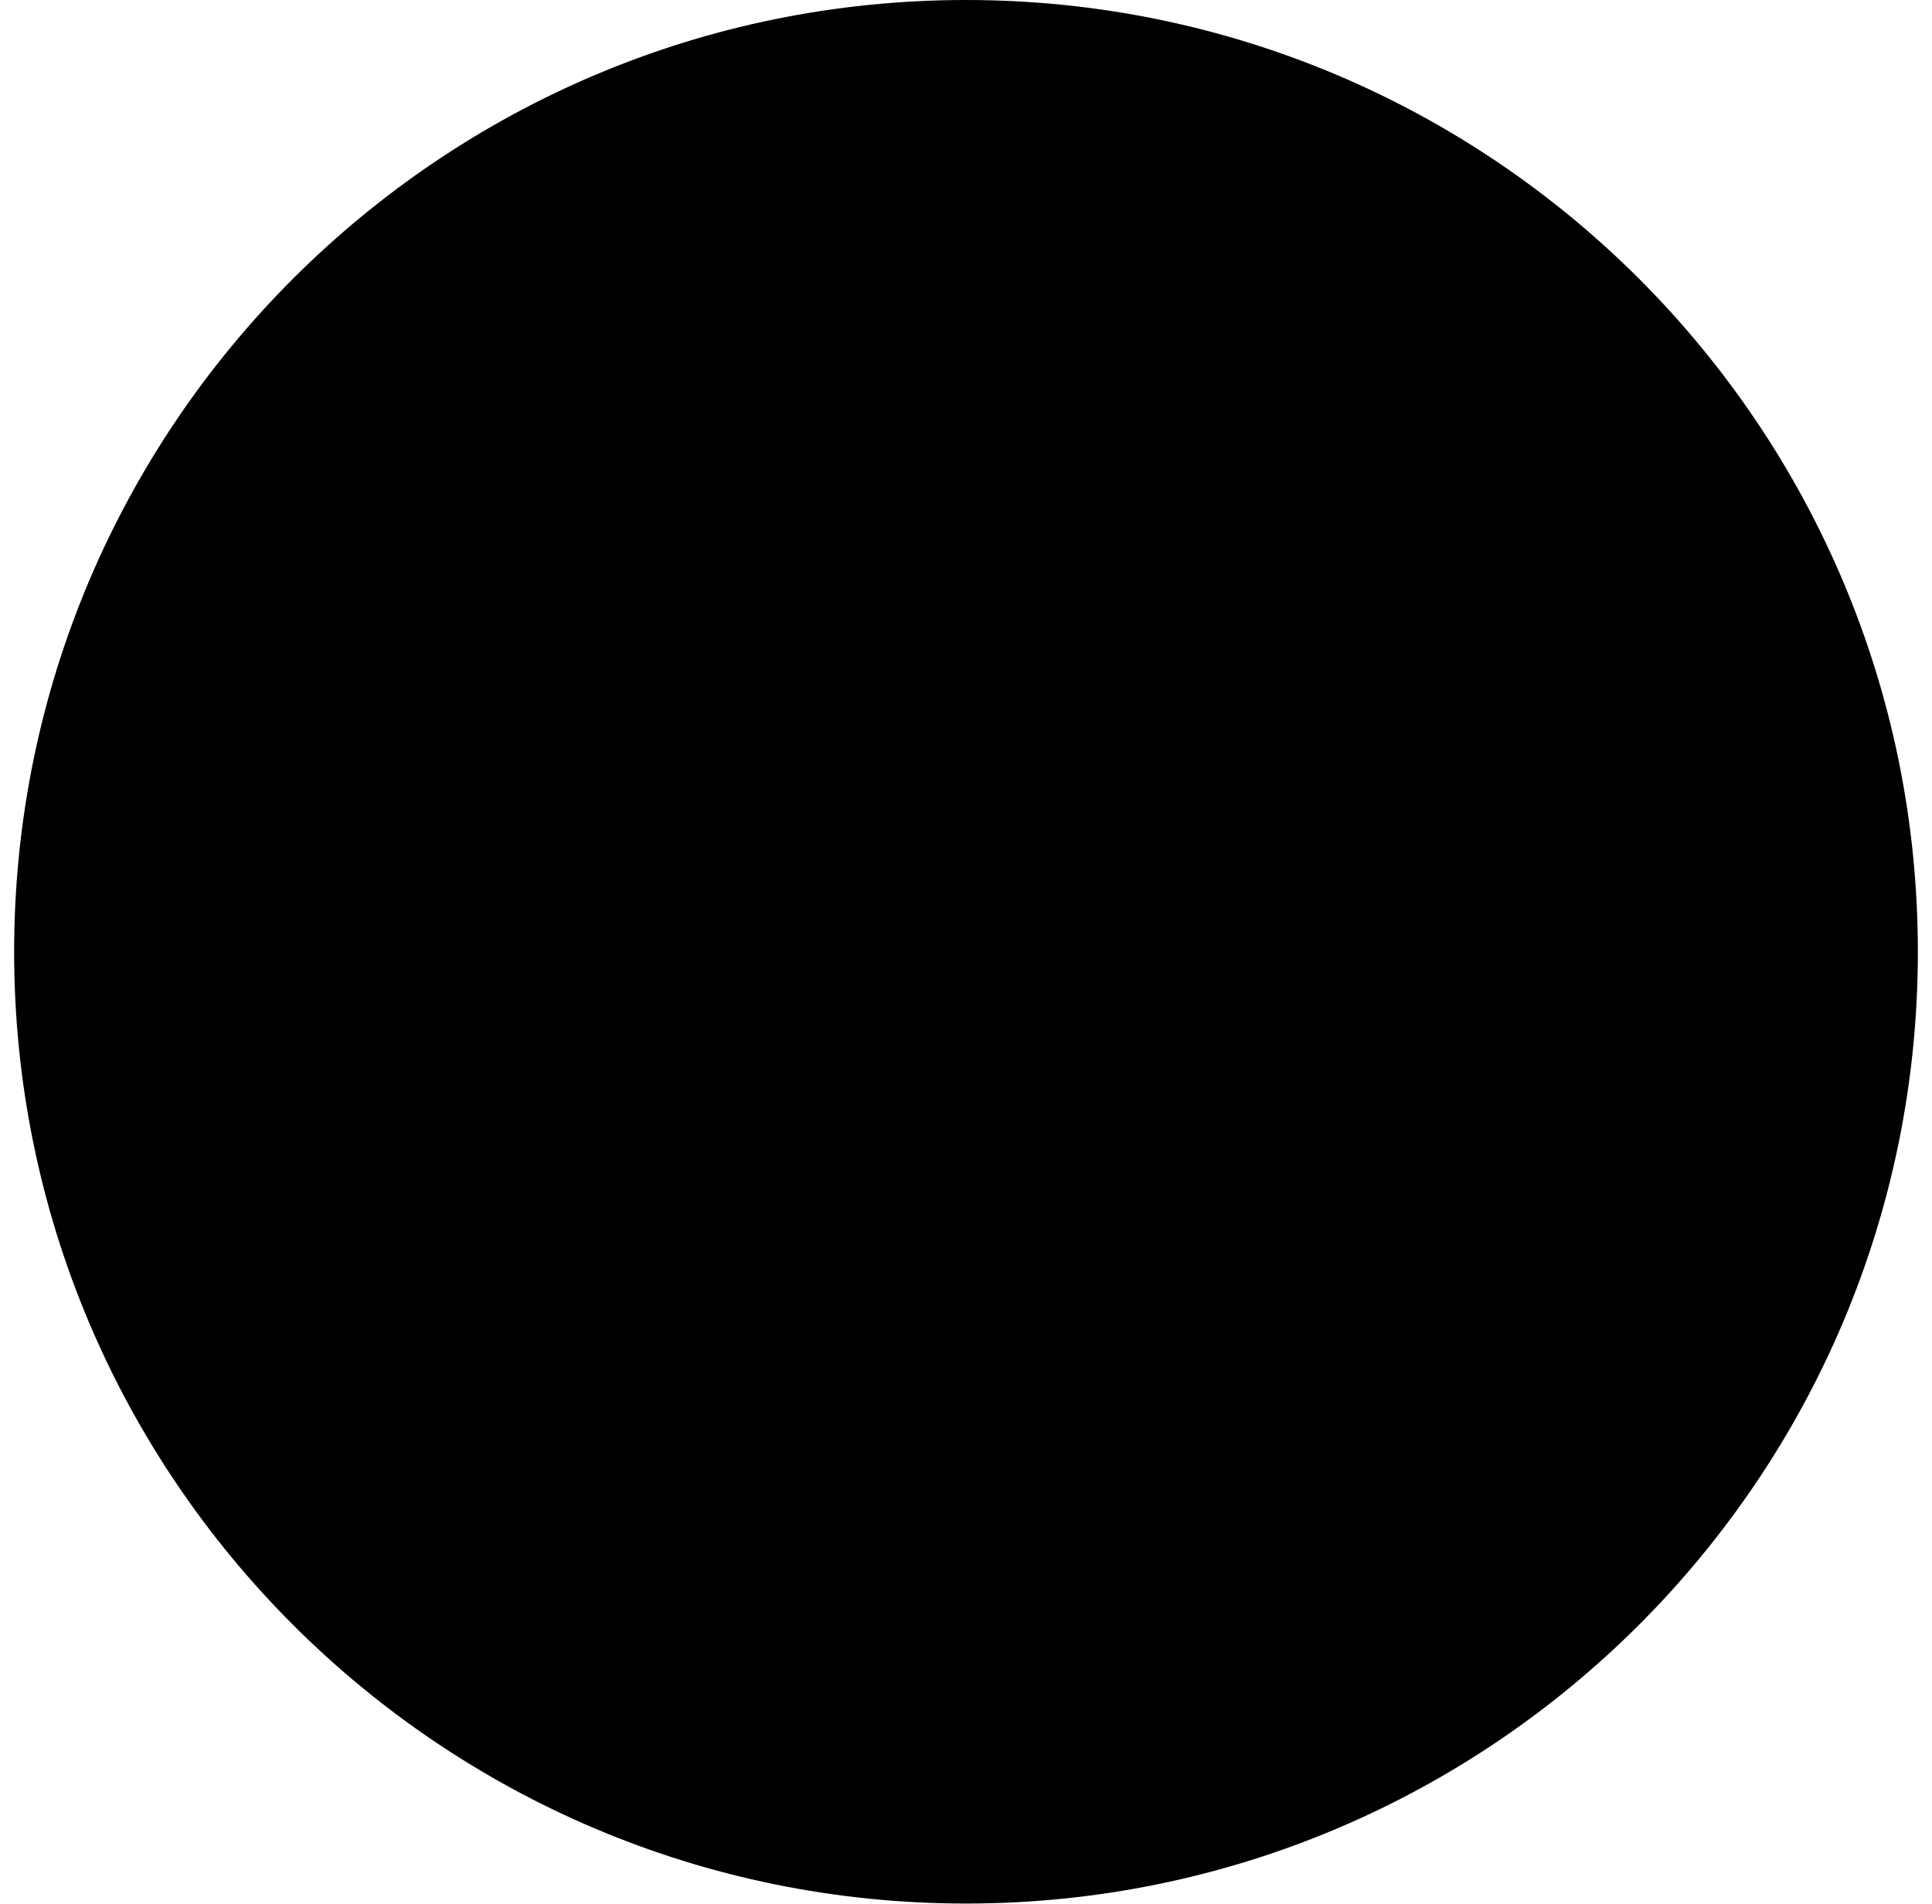
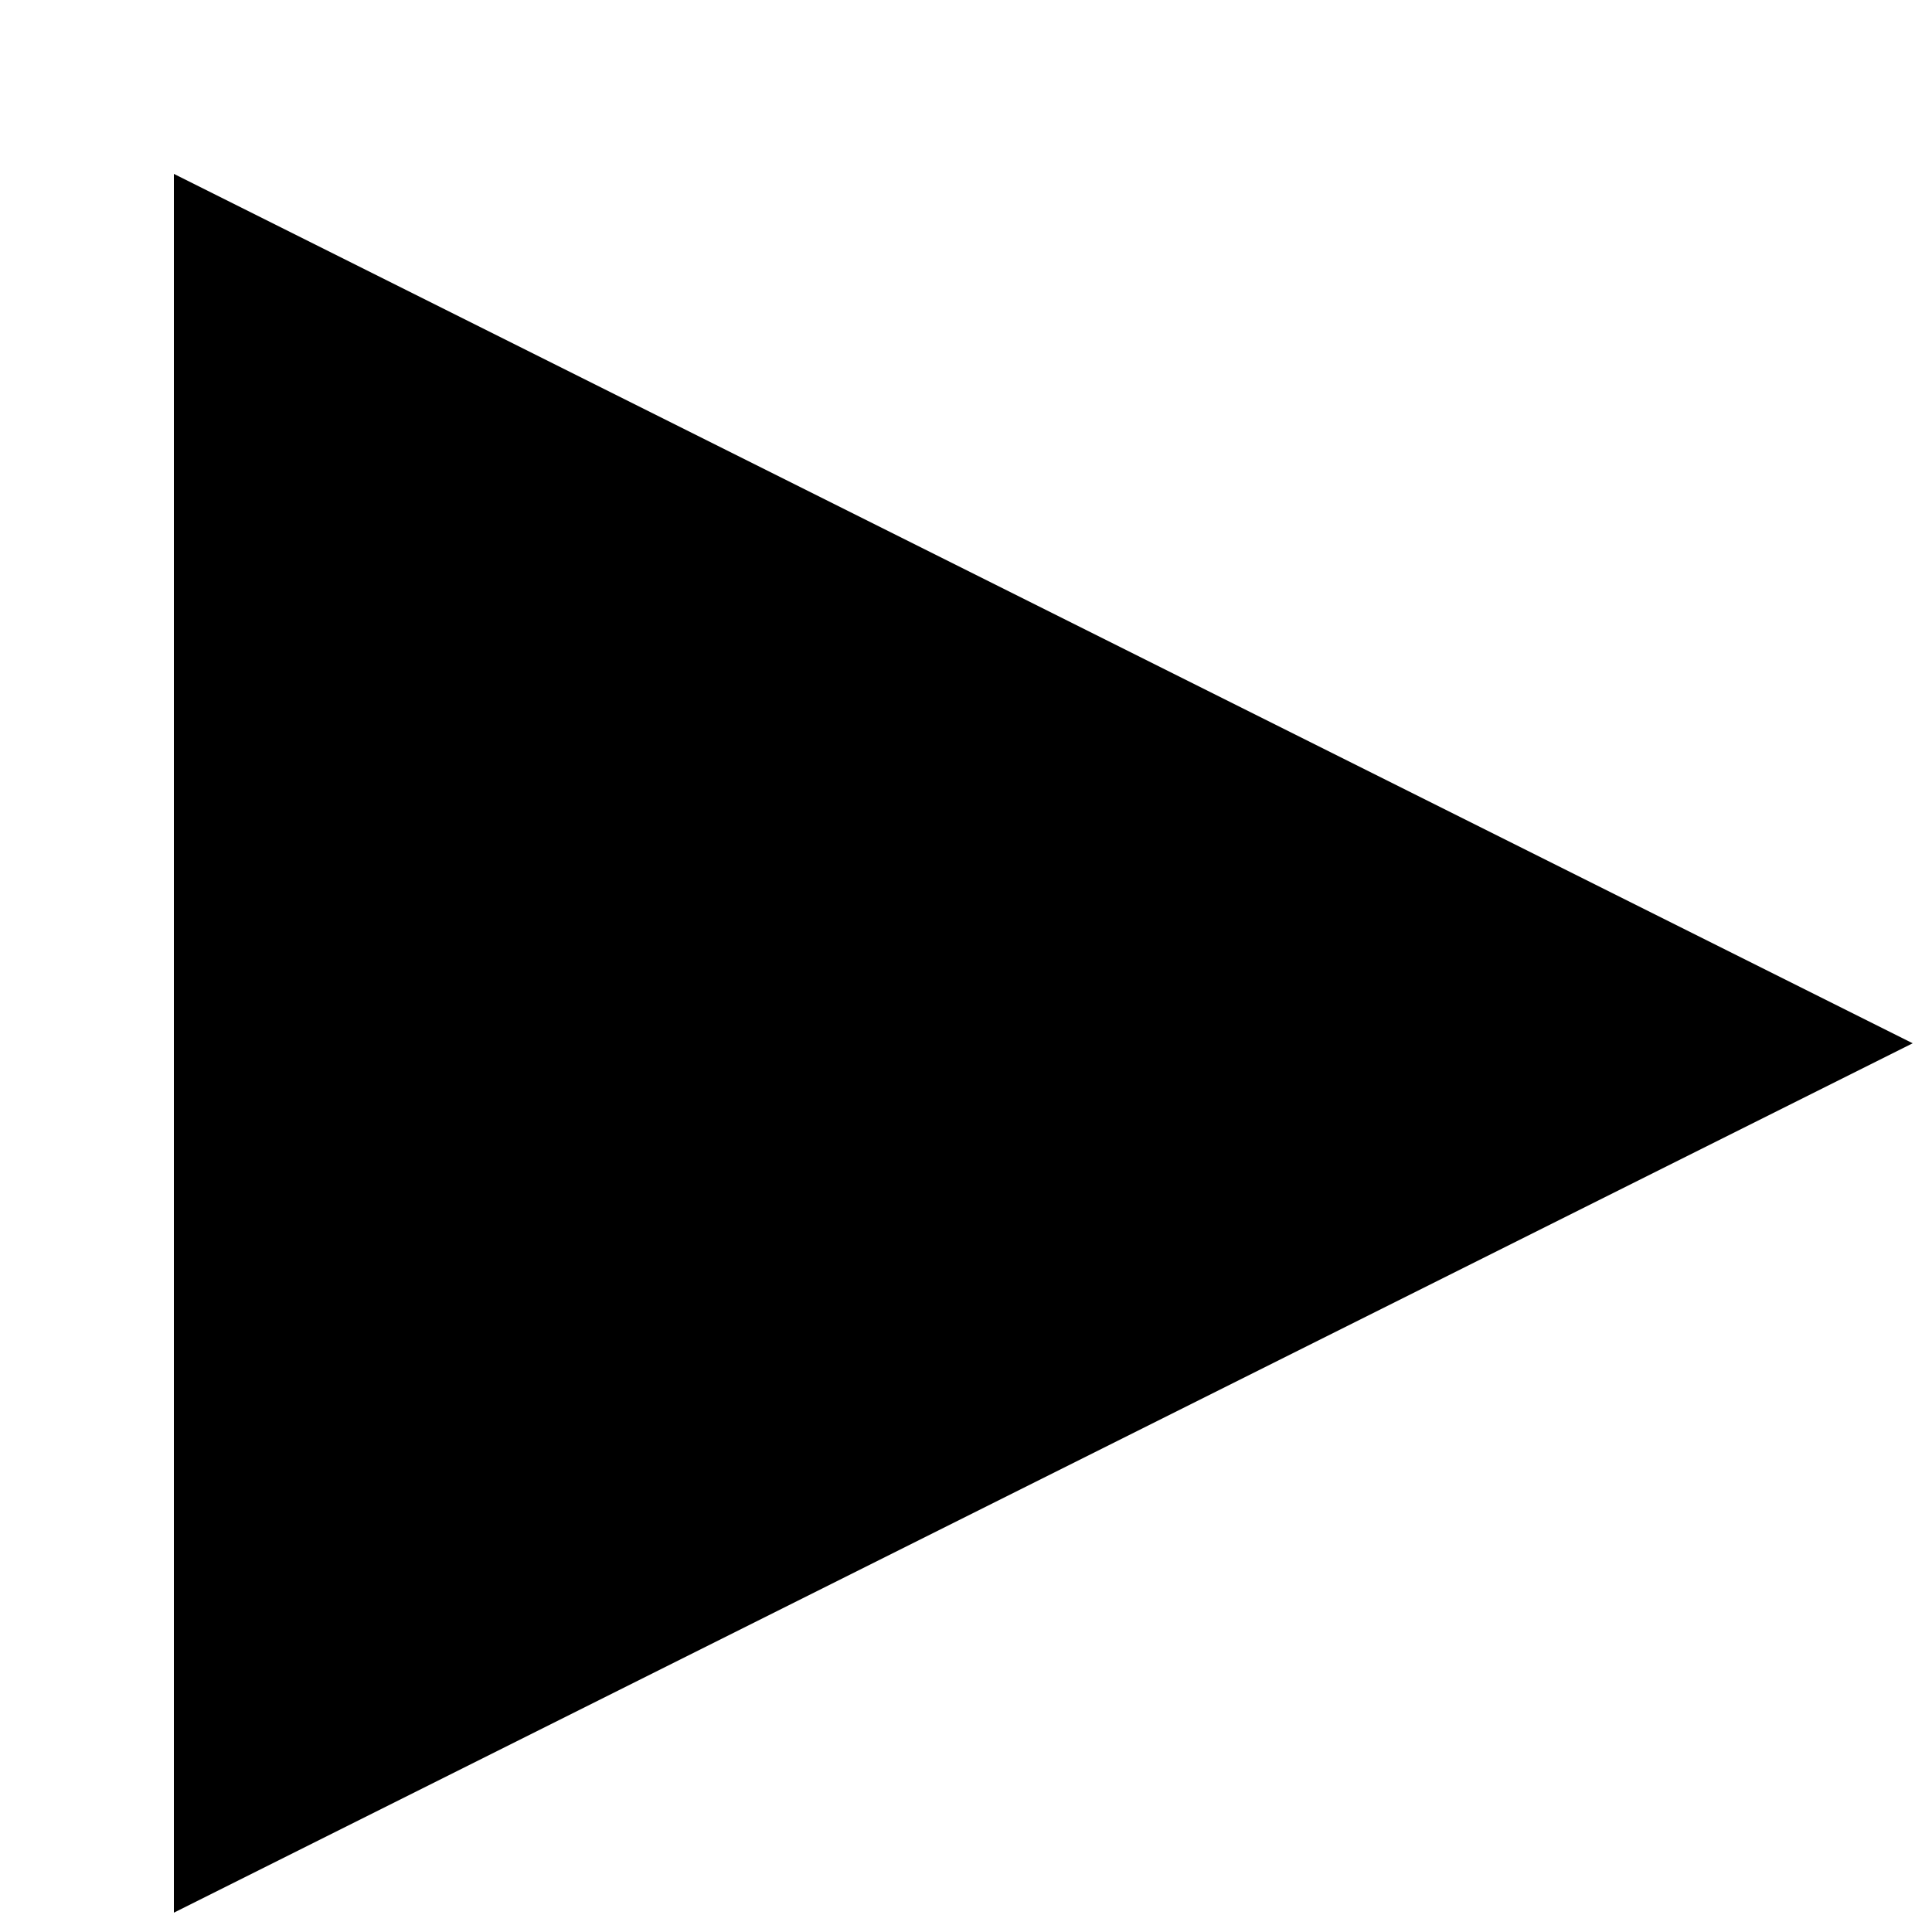
- <svg xmlns="http://www.w3.org/2000/svg" width="410" height="404" viewBox="0 0 410 404" fill="none">
-   <circle cx="205" cy="202" r="202" fill="black" />
+ <svg xmlns="http://www.w3.org/2000/svg" width="1" height="1" viewBox="0 0 1 1" fill="none">
+   <polygon points="0,0 1,0.5 0,1" fill="black" transform="scale(0.9) translate(0.1, 0.1)" />
</svg>
